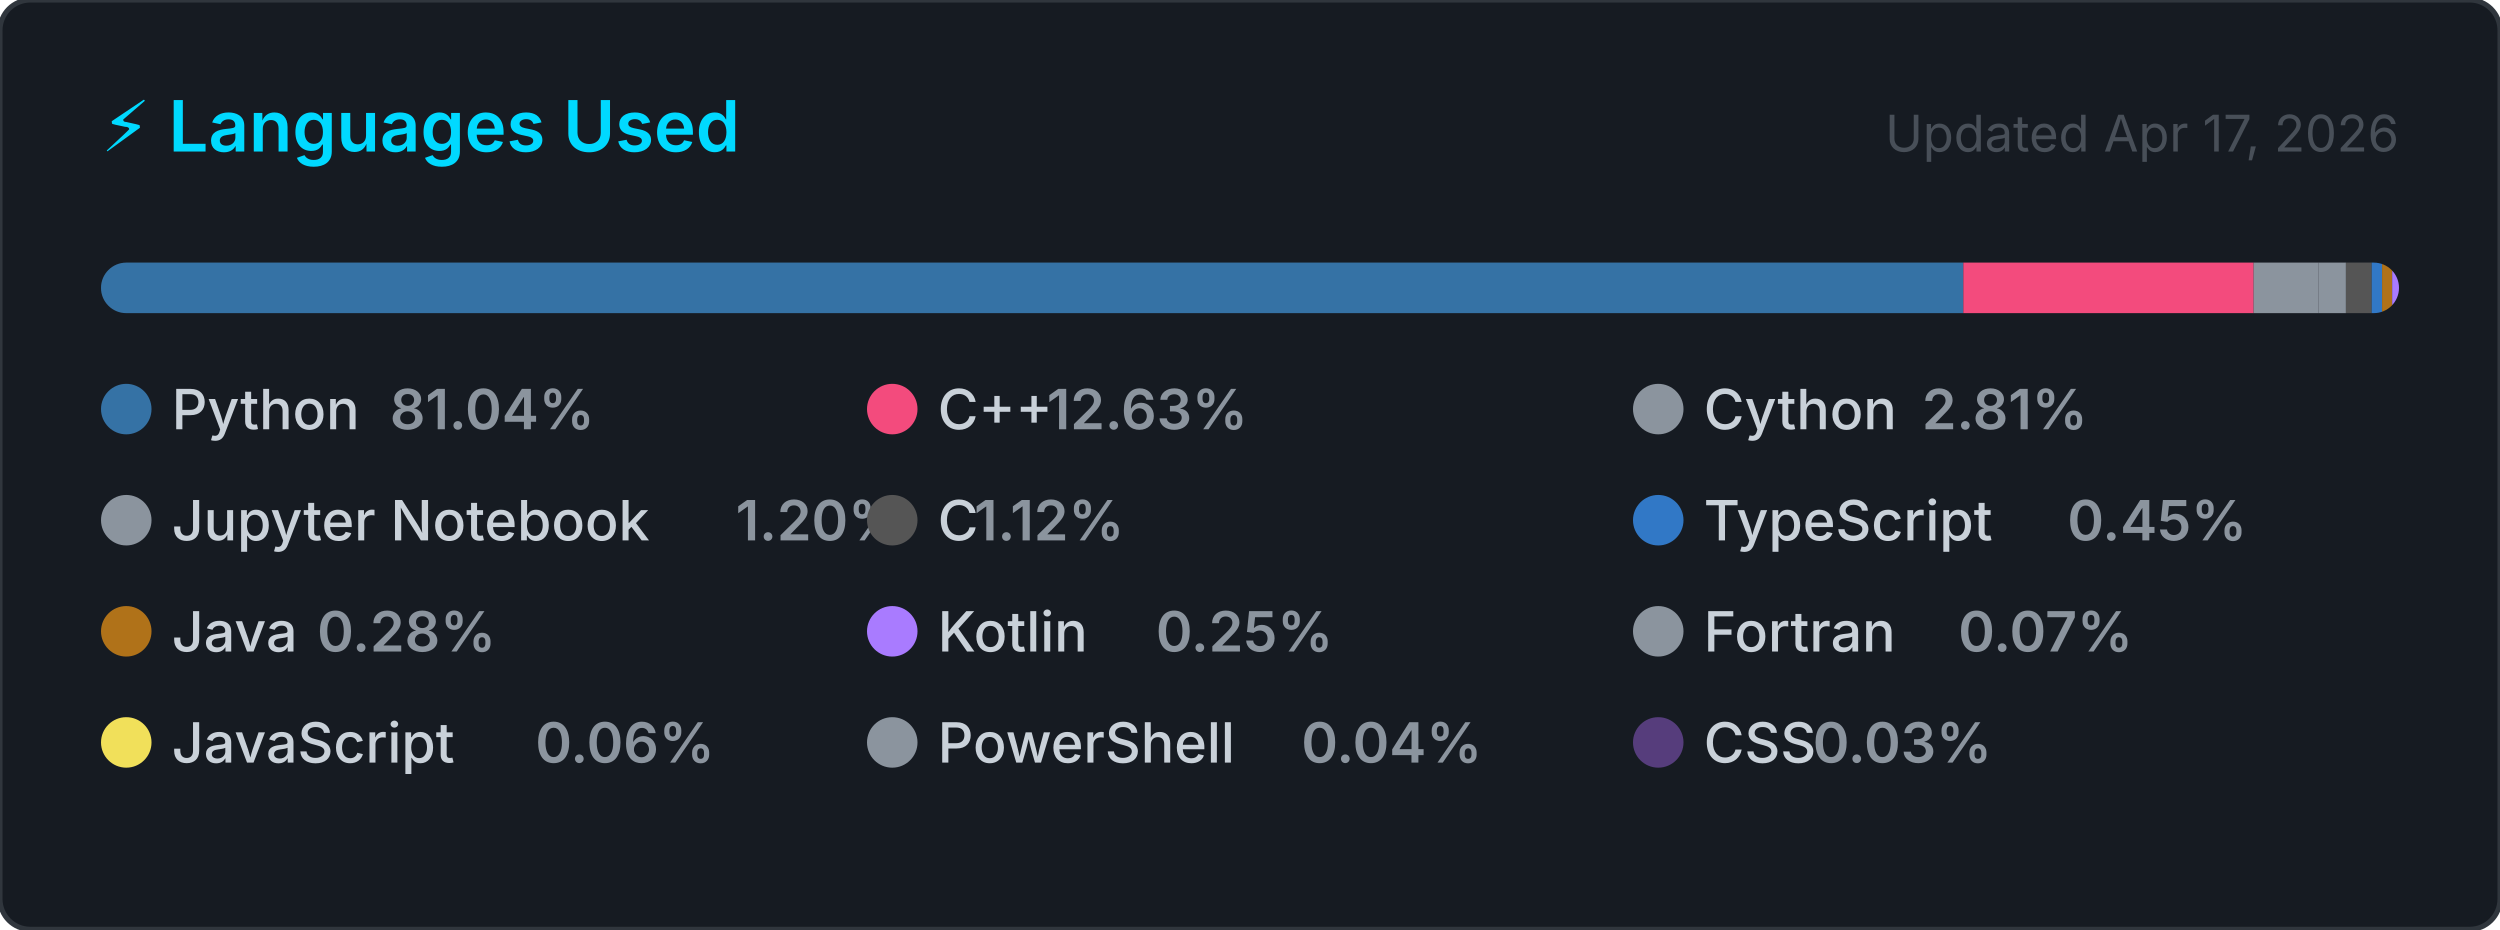
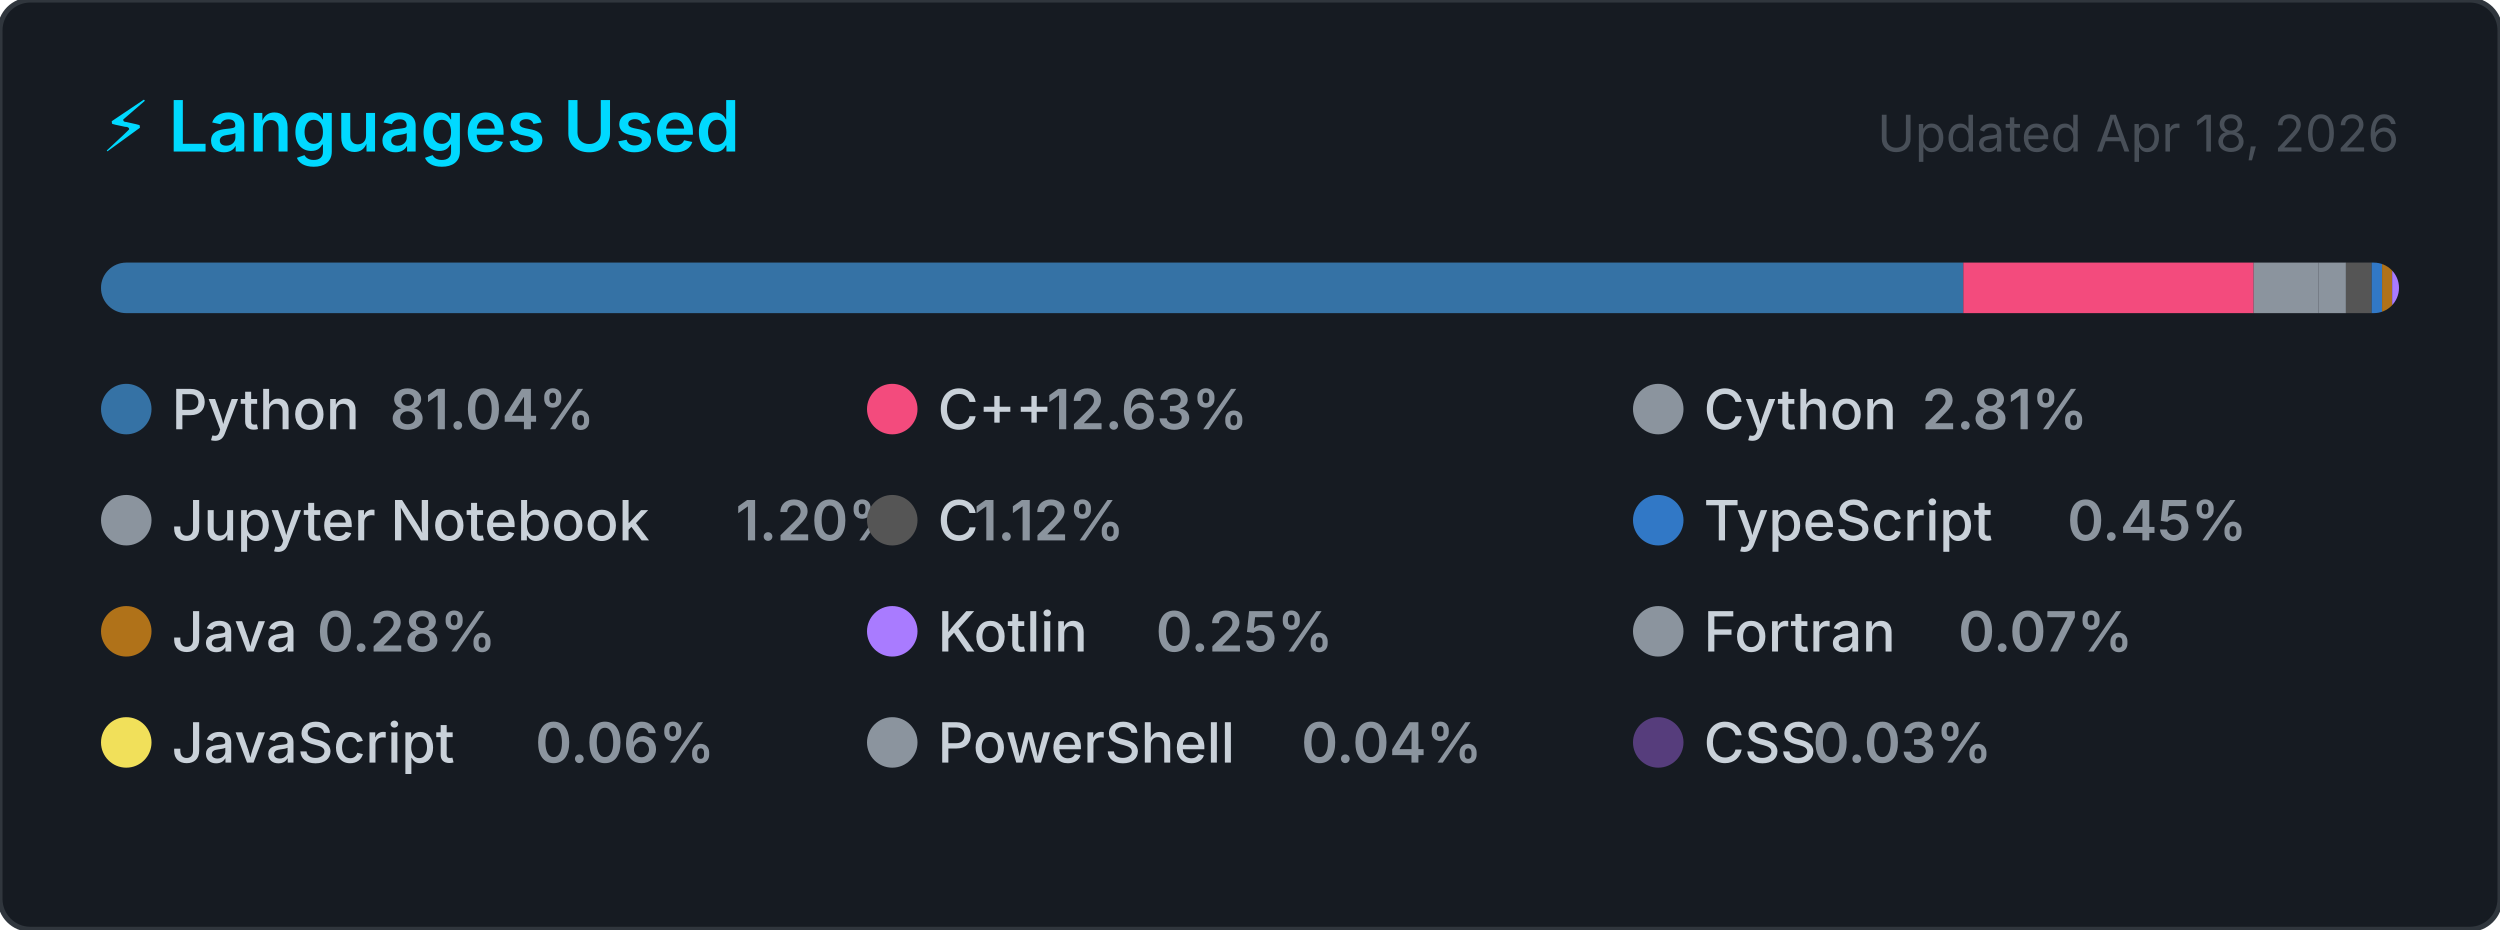
<svg xmlns="http://www.w3.org/2000/svg" width="495" height="184" viewBox="0 0 495 184" role="img" aria-label="Top programming languages for Claudia-Rocha-H">
  <style>
    .card      { fill: #161b22; stroke: #30363d; stroke-width: 1; }
    .title     { font: 600 14px -apple-system, BlinkMacSystemFont, 'Segoe UI', sans-serif; fill: #00D9FF; }
    .updated   { font: 400 10px -apple-system, BlinkMacSystemFont, 'Segoe UI', sans-serif; fill: #484f58; }
    .lang-name { font: 500 11px -apple-system, BlinkMacSystemFont, 'Segoe UI', sans-serif; fill: #c9d1d9; }
    .lang-pct  { font: 600 11px -apple-system, BlinkMacSystemFont, 'Segoe UI', sans-serif; fill: #8b949e; }
  </style>
  <defs>
    <clipPath id="bar-clip">
      <rect x="20" y="52" width="455" height="10" rx="5" />
    </clipPath>
  </defs>
  <rect width="495" height="184" rx="6" ry="6" class="card" />
  <text x="20" y="30" class="title">⚡ Languages Used</text>
-   <text x="475" y="30" class="updated" text-anchor="end">Updated Apr 17, 2026</text>
+   <text x="475" y="30" class="updated" text-anchor="end">Updated Apr 18, 2026</text>
  <rect x="20" y="52" width="455" height="10" rx="5" fill="#21262d" />
  <g clip-path="url(#bar-clip)">
    <rect x="20.00" y="52" width="368.74" height="10" fill="#3572A5" />
    <rect x="388.74" y="52" width="57.48" height="10" fill="#f34b7d" />
    <rect x="446.22" y="52" width="12.80" height="10" fill="#8b949e" />
    <rect x="459.02" y="52" width="5.47" height="10" fill="#8b949e" />
    <rect x="464.49" y="52" width="5.11" height="10" fill="#555555" />
    <rect x="469.60" y="52" width="2.05" height="10" fill="#3178c6" />
    <rect x="471.65" y="52" width="2.00" height="10" fill="#b07219" />
    <rect x="473.65" y="52" width="2.00" height="10" fill="#A97BFF" />
    <rect x="475.65" y="52" width="2.00" height="10" fill="#8b949e" />
    <rect x="477.65" y="52" width="2.00" height="10" fill="#f1e05a" />
    <rect x="479.65" y="52" width="2.00" height="10" fill="#8b949e" />
    <rect x="481.65" y="52" width="2.00" height="10" fill="#563d7c" />
  </g>
  <g transform="translate(20, 76)">
    <circle cx="5" cy="5" r="5" fill="#3572A5" />
    <text x="14" y="9" class="lang-name">Python</text>
    <text x="14" y="9" class="lang-pct" dx="43.2">81.04%</text>
  </g>
  <g transform="translate(171.6667, 76)">
    <circle cx="5" cy="5" r="5" fill="#f34b7d" />
    <text x="14" y="9" class="lang-name">C++</text>
    <text x="14" y="9" class="lang-pct" dx="21.6">12.63%</text>
  </g>
  <g transform="translate(323.3333, 76)">
    <circle cx="5" cy="5" r="5" fill="#8b949e" />
    <text x="14" y="9" class="lang-name">Cython</text>
    <text x="14" y="9" class="lang-pct" dx="43.2">2.81%</text>
  </g>
  <g transform="translate(20, 98)">
    <circle cx="5" cy="5" r="5" fill="#8b949e" />
    <text x="14" y="9" class="lang-name">Jupyter Notebook</text>
    <text x="14" y="9" class="lang-pct" dx="111.667">1.20%</text>
  </g>
  <g transform="translate(171.6667, 98)">
    <circle cx="5" cy="5" r="5" fill="#555555" />
    <text x="14" y="9" class="lang-name">C</text>
    <text x="14" y="9" class="lang-pct" dx="7.2">1.12%</text>
  </g>
  <g transform="translate(323.3333, 98)">
    <circle cx="5" cy="5" r="5" fill="#3178c6" />
    <text x="14" y="9" class="lang-name">TypeScript</text>
    <text x="14" y="9" class="lang-pct" dx="72">0.45%</text>
  </g>
  <g transform="translate(20, 120)">
    <circle cx="5" cy="5" r="5" fill="#b07219" />
    <text x="14" y="9" class="lang-name">Java</text>
    <text x="14" y="9" class="lang-pct" dx="28.8">0.28%</text>
  </g>
  <g transform="translate(171.6667, 120)">
    <circle cx="5" cy="5" r="5" fill="#A97BFF" />
    <text x="14" y="9" class="lang-name">Kotlin</text>
    <text x="14" y="9" class="lang-pct" dx="43.2">0.25%</text>
  </g>
  <g transform="translate(323.3333, 120)">
    <circle cx="5" cy="5" r="5" fill="#8b949e" />
    <text x="14" y="9" class="lang-name">Fortran</text>
    <text x="14" y="9" class="lang-pct" dx="50.4">0.07%</text>
  </g>
  <g transform="translate(20, 142)">
    <circle cx="5" cy="5" r="5" fill="#f1e05a" />
    <text x="14" y="9" class="lang-name">JavaScript</text>
    <text x="14" y="9" class="lang-pct" dx="72">0.06%</text>
  </g>
  <g transform="translate(171.6667, 142)">
    <circle cx="5" cy="5" r="5" fill="#8b949e" />
    <text x="14" y="9" class="lang-name">PowerShell</text>
    <text x="14" y="9" class="lang-pct" dx="72">0.04%</text>
  </g>
  <g transform="translate(323.3333, 142)">
    <circle cx="5" cy="5" r="5" fill="#563d7c" />
    <text x="14" y="9" class="lang-name">CSS</text>
    <text x="14" y="9" class="lang-pct" dx="21.6">0.03%</text>
  </g>
</svg>
